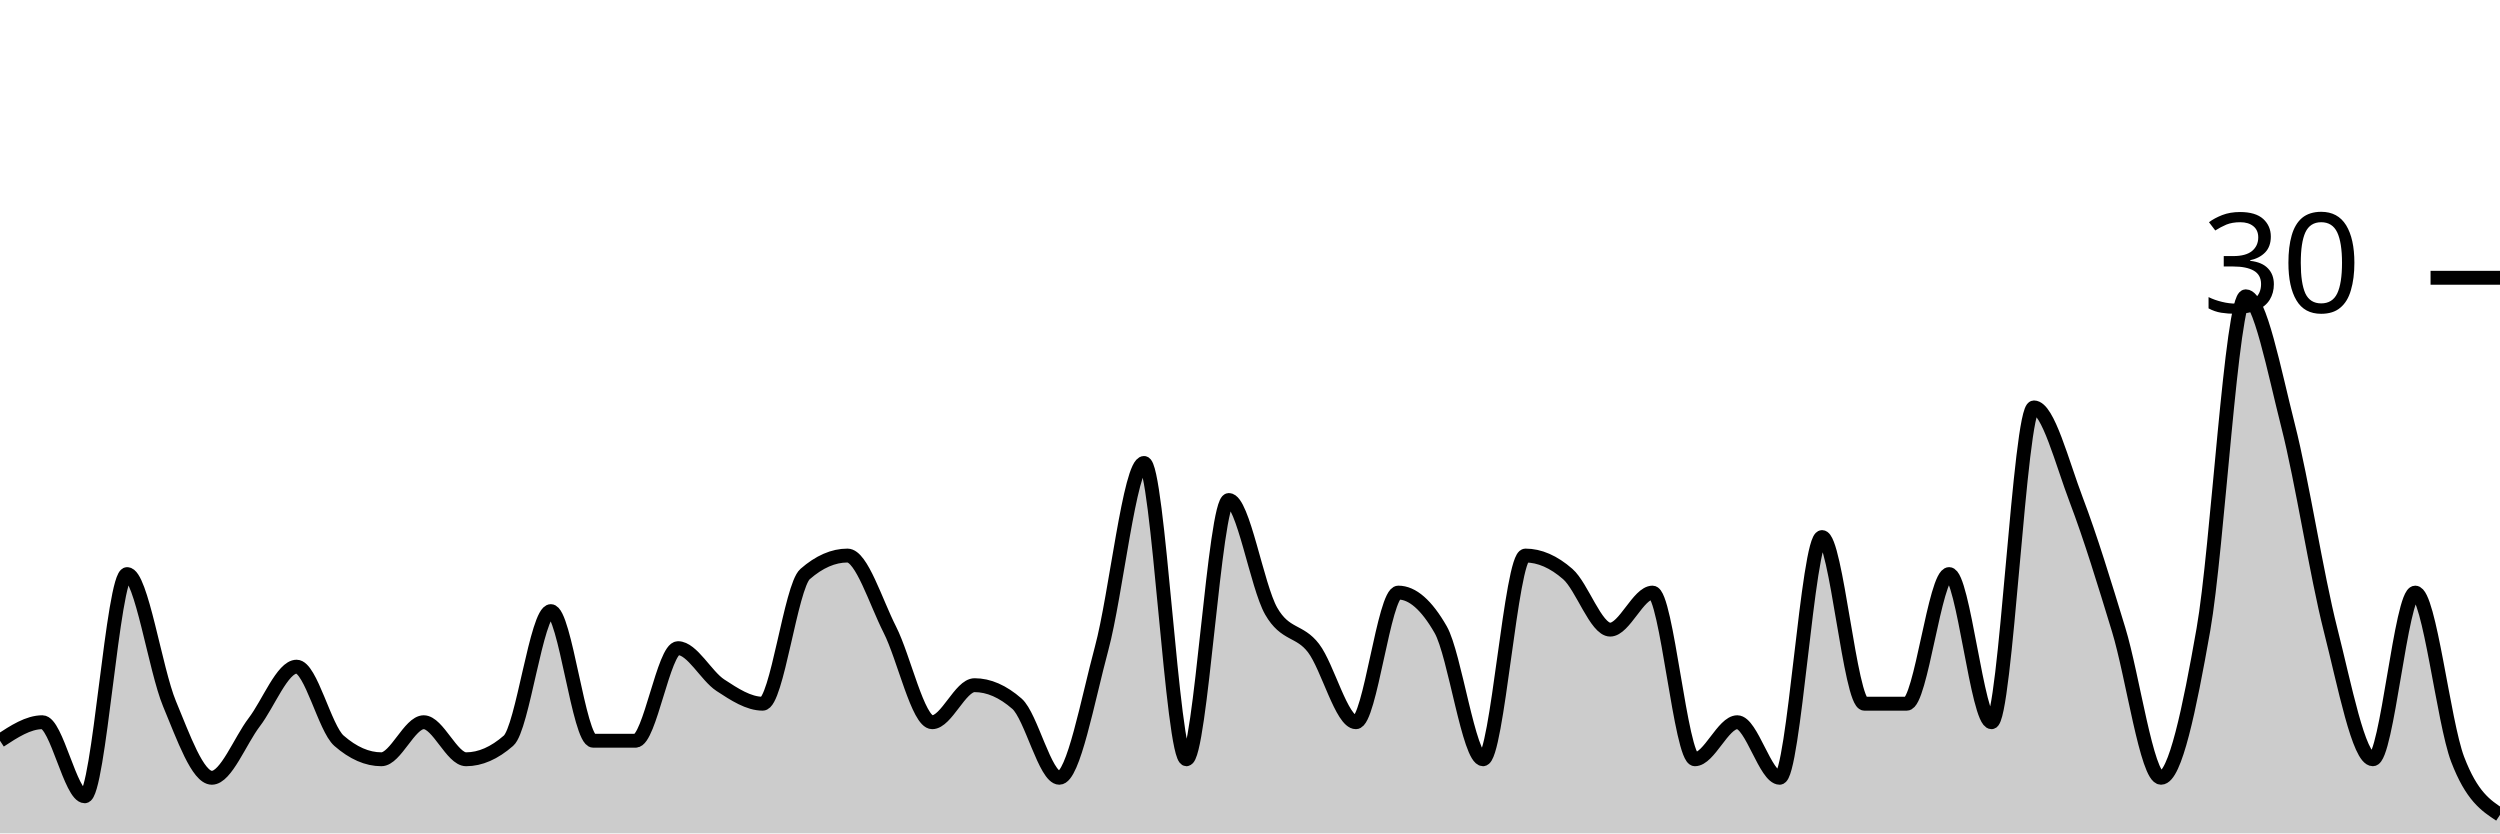
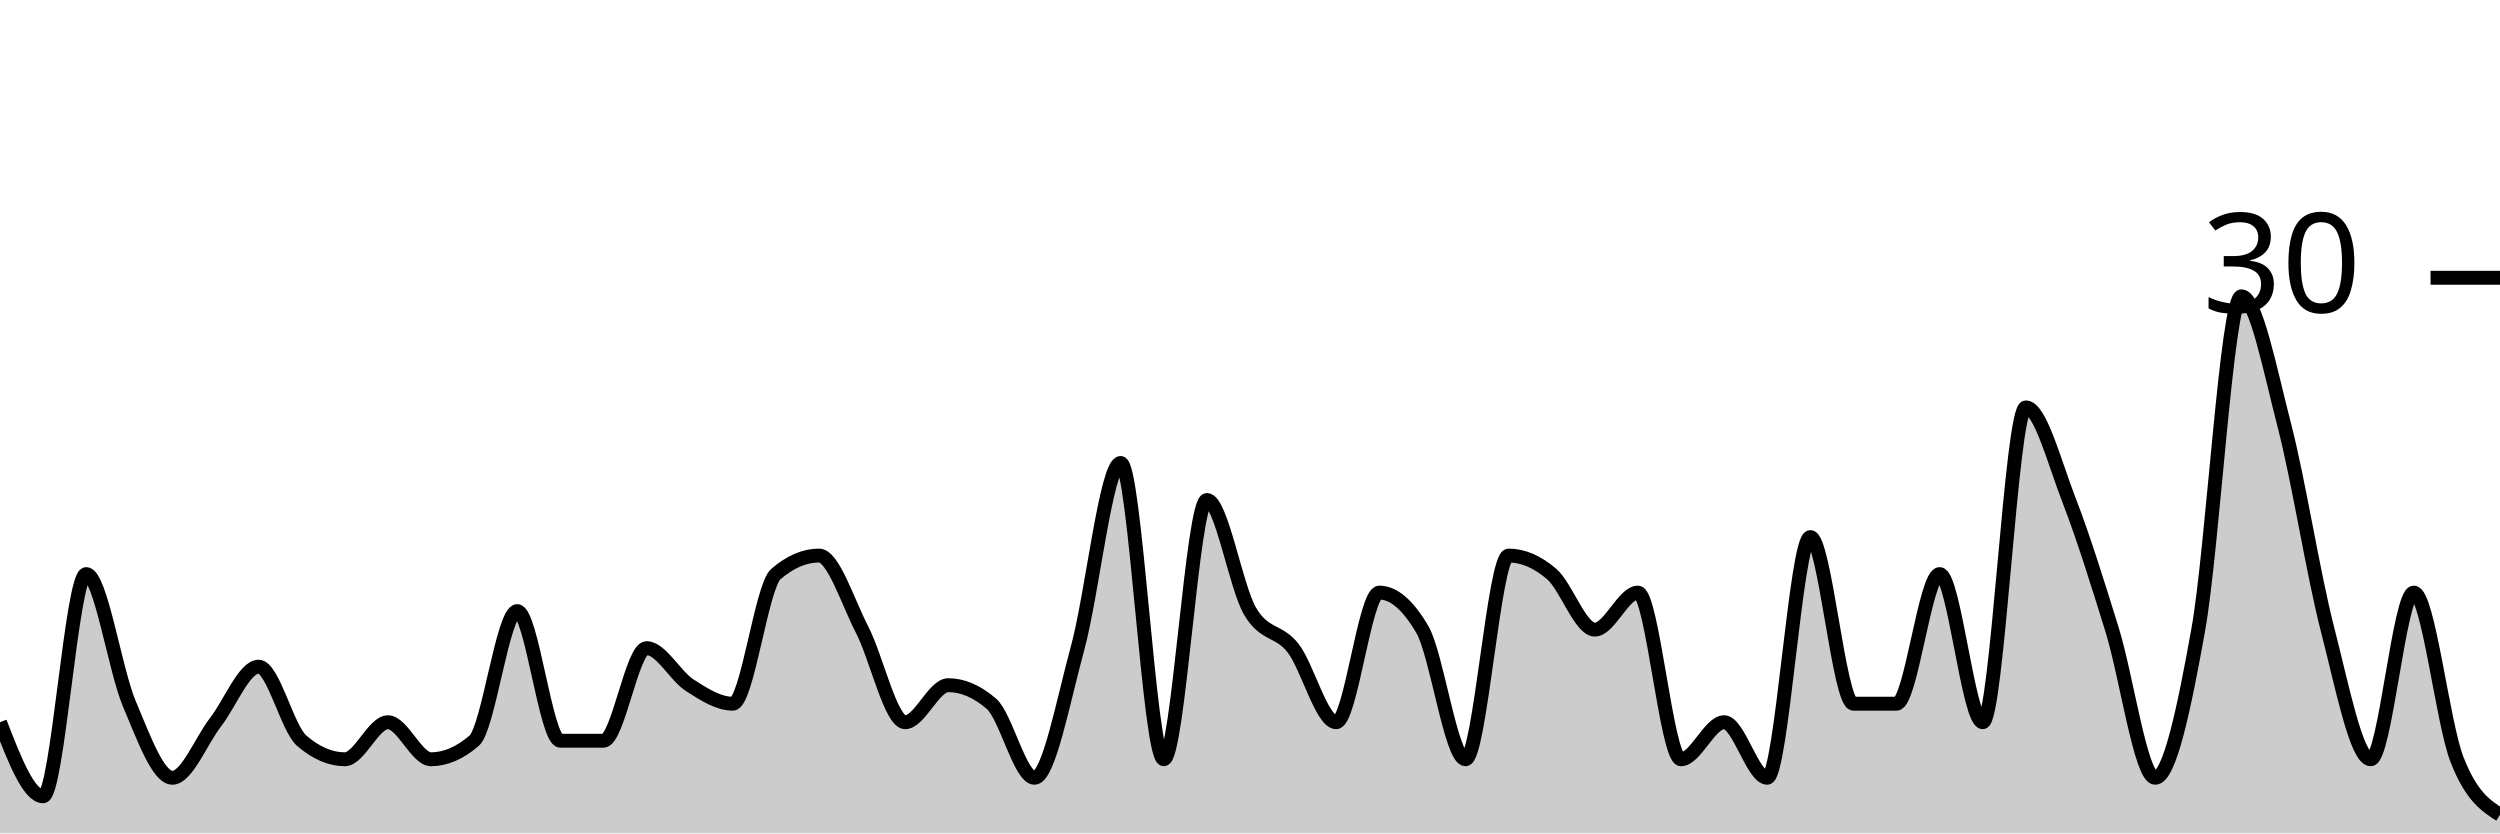
<svg xmlns="http://www.w3.org/2000/svg" viewBox="0 0 180 60">
  <g transform="translate(0,20)">
-     <path class="area" fill="rgba(0, 0, 0, 0.2)" d="M0,33.333C1.017,32.667,2.034,32,3.051,32C4.068,32,5.085,37.333,6.102,37.333C7.119,37.333,8.136,21.333,9.153,21.333C10.169,21.333,11.186,28.222,12.203,30.667C13.22,33.111,14.237,36,15.254,36C16.271,36,17.288,33.333,18.305,32C19.322,30.667,20.339,28,21.356,28C22.373,28,23.39,32.444,24.407,33.333C25.424,34.222,26.441,34.667,27.458,34.667C28.475,34.667,29.492,32,30.508,32C31.525,32,32.542,34.667,33.559,34.667C34.576,34.667,35.593,34.222,36.61,33.333C37.627,32.444,38.644,24,39.661,24C40.678,24,41.695,33.333,42.712,33.333C43.729,33.333,44.746,33.333,45.763,33.333C46.78,33.333,47.797,26.667,48.814,26.667C49.831,26.667,50.847,28.667,51.864,29.333C52.881,30,53.898,30.667,54.915,30.667C55.932,30.667,56.949,22.222,57.966,21.333C58.983,20.444,60,20,61.017,20C62.034,20,63.051,23.333,64.068,25.333C65.085,27.333,66.102,32,67.119,32C68.136,32,69.153,29.333,70.169,29.333C71.186,29.333,72.203,29.778,73.22,30.667C74.237,31.556,75.254,36,76.271,36C77.288,36,78.305,30.444,79.322,26.667C80.339,22.889,81.356,13.333,82.373,13.333C83.39,13.333,84.407,34.667,85.424,34.667C86.441,34.667,87.458,16,88.475,16C89.492,16,90.508,22.222,91.525,24C92.542,25.778,93.559,25.333,94.576,26.667C95.593,28,96.61,32,97.627,32C98.644,32,99.661,22.667,100.678,22.667C101.695,22.667,102.712,23.556,103.729,25.333C104.746,27.111,105.763,34.667,106.78,34.667C107.797,34.667,108.814,20,109.831,20C110.847,20,111.864,20.444,112.881,21.333C113.898,22.222,114.915,25.333,115.932,25.333C116.949,25.333,117.966,22.667,118.983,22.667C120,22.667,121.017,34.667,122.034,34.667C123.051,34.667,124.068,32,125.085,32C126.102,32,127.119,36,128.136,36C129.153,36,130.169,18.667,131.186,18.667C132.203,18.667,133.22,30.667,134.237,30.667C135.254,30.667,136.271,30.667,137.288,30.667C138.305,30.667,139.322,21.333,140.339,21.333C141.356,21.333,142.373,32,143.39,32C144.407,32,145.424,9.333,146.441,9.333C147.458,9.333,148.475,13.333,149.492,16C150.508,18.667,151.525,22,152.542,25.333C153.559,28.667,154.576,36,155.593,36C156.61,36,157.627,31.111,158.644,25.333C159.661,19.556,160.678,1.333,161.695,1.333C162.712,1.333,163.729,6.667,164.746,10.667C165.763,14.667,166.78,21.333,167.797,25.333C168.814,29.333,169.831,34.667,170.847,34.667C171.864,34.667,172.881,22.667,173.898,22.667C174.915,22.667,175.932,32,176.949,34.667C177.966,37.333,178.983,38,180,38.667L180,40C178.983,40,177.966,40,176.949,40C175.932,40,174.915,40,173.898,40C172.881,40,171.864,40,170.847,40C169.831,40,168.814,40,167.797,40C166.78,40,165.763,40,164.746,40C163.729,40,162.712,40,161.695,40C160.678,40,159.661,40,158.644,40C157.627,40,156.61,40,155.593,40C154.576,40,153.559,40,152.542,40C151.525,40,150.508,40,149.492,40C148.475,40,147.458,40,146.441,40C145.424,40,144.407,40,143.39,40C142.373,40,141.356,40,140.339,40C139.322,40,138.305,40,137.288,40C136.271,40,135.254,40,134.237,40C133.22,40,132.203,40,131.186,40C130.169,40,129.153,40,128.136,40C127.119,40,126.102,40,125.085,40C124.068,40,123.051,40,122.034,40C121.017,40,120,40,118.983,40C117.966,40,116.949,40,115.932,40C114.915,40,113.898,40,112.881,40C111.864,40,110.847,40,109.831,40C108.814,40,107.797,40,106.78,40C105.763,40,104.746,40,103.729,40C102.712,40,101.695,40,100.678,40C99.661,40,98.644,40,97.627,40C96.61,40,95.593,40,94.576,40C93.559,40,92.542,40,91.525,40C90.508,40,89.492,40,88.475,40C87.458,40,86.441,40,85.424,40C84.407,40,83.39,40,82.373,40C81.356,40,80.339,40,79.322,40C78.305,40,77.288,40,76.271,40C75.254,40,74.237,40,73.22,40C72.203,40,71.186,40,70.169,40C69.153,40,68.136,40,67.119,40C66.102,40,65.085,40,64.068,40C63.051,40,62.034,40,61.017,40C60,40,58.983,40,57.966,40C56.949,40,55.932,40,54.915,40C53.898,40,52.881,40,51.864,40C50.847,40,49.831,40,48.814,40C47.797,40,46.78,40,45.763,40C44.746,40,43.729,40,42.712,40C41.695,40,40.678,40,39.661,40C38.644,40,37.627,40,36.61,40C35.593,40,34.576,40,33.559,40C32.542,40,31.525,40,30.508,40C29.492,40,28.475,40,27.458,40C26.441,40,25.424,40,24.407,40C23.39,40,22.373,40,21.356,40C20.339,40,19.322,40,18.305,40C17.288,40,16.271,40,15.254,40C14.237,40,13.22,40,12.203,40C11.186,40,10.169,40,9.153,40C8.136,40,7.119,40,6.102,40C5.085,40,4.068,40,3.051,40C2.034,40,1.017,40,0,40Z" />
-     <path class="line" stroke="black" fill="none" d="M0,33.333C1.017,32.667,2.034,32,3.051,32C4.068,32,5.085,37.333,6.102,37.333C7.119,37.333,8.136,21.333,9.153,21.333C10.169,21.333,11.186,28.222,12.203,30.667C13.22,33.111,14.237,36,15.254,36C16.271,36,17.288,33.333,18.305,32C19.322,30.667,20.339,28,21.356,28C22.373,28,23.39,32.444,24.407,33.333C25.424,34.222,26.441,34.667,27.458,34.667C28.475,34.667,29.492,32,30.508,32C31.525,32,32.542,34.667,33.559,34.667C34.576,34.667,35.593,34.222,36.61,33.333C37.627,32.444,38.644,24,39.661,24C40.678,24,41.695,33.333,42.712,33.333C43.729,33.333,44.746,33.333,45.763,33.333C46.78,33.333,47.797,26.667,48.814,26.667C49.831,26.667,50.847,28.667,51.864,29.333C52.881,30,53.898,30.667,54.915,30.667C55.932,30.667,56.949,22.222,57.966,21.333C58.983,20.444,60,20,61.017,20C62.034,20,63.051,23.333,64.068,25.333C65.085,27.333,66.102,32,67.119,32C68.136,32,69.153,29.333,70.169,29.333C71.186,29.333,72.203,29.778,73.22,30.667C74.237,31.556,75.254,36,76.271,36C77.288,36,78.305,30.444,79.322,26.667C80.339,22.889,81.356,13.333,82.373,13.333C83.39,13.333,84.407,34.667,85.424,34.667C86.441,34.667,87.458,16,88.475,16C89.492,16,90.508,22.222,91.525,24C92.542,25.778,93.559,25.333,94.576,26.667C95.593,28,96.61,32,97.627,32C98.644,32,99.661,22.667,100.678,22.667C101.695,22.667,102.712,23.556,103.729,25.333C104.746,27.111,105.763,34.667,106.78,34.667C107.797,34.667,108.814,20,109.831,20C110.847,20,111.864,20.444,112.881,21.333C113.898,22.222,114.915,25.333,115.932,25.333C116.949,25.333,117.966,22.667,118.983,22.667C120,22.667,121.017,34.667,122.034,34.667C123.051,34.667,124.068,32,125.085,32C126.102,32,127.119,36,128.136,36C129.153,36,130.169,18.667,131.186,18.667C132.203,18.667,133.22,30.667,134.237,30.667C135.254,30.667,136.271,30.667,137.288,30.667C138.305,30.667,139.322,21.333,140.339,21.333C141.356,21.333,142.373,32,143.39,32C144.407,32,145.424,9.333,146.441,9.333C147.458,9.333,148.475,13.333,149.492,16C150.508,18.667,151.525,22,152.542,25.333C153.559,28.667,154.576,36,155.593,36C156.61,36,157.627,31.111,158.644,25.333C159.661,19.556,160.678,1.333,161.695,1.333C162.712,1.333,163.729,6.667,164.746,10.667C165.763,14.667,166.78,21.333,167.797,25.333C168.814,29.333,169.831,34.667,170.847,34.667C171.864,34.667,172.881,22.667,173.898,22.667C174.915,22.667,175.932,32,176.949,34.667C177.966,37.333,178.983,38,180,38.667" />
+     <path class="area" fill="rgba(0, 0, 0, 0.2)" d="M0,32C1.034,34.667,2.069,37.333,3.103,37.333C4.138,37.333,5.172,21.333,6.207,21.333C7.241,21.333,8.276,28.222,9.31,30.667C10.345,33.111,11.379,36,12.414,36C13.448,36,14.483,33.333,15.517,32C16.552,30.667,17.586,28,18.621,28C19.655,28,20.69,32.444,21.724,33.333C22.759,34.222,23.793,34.667,24.828,34.667C25.862,34.667,26.897,32,27.931,32C28.966,32,30,34.667,31.034,34.667C32.069,34.667,33.103,34.222,34.138,33.333C35.172,32.444,36.207,24,37.241,24C38.276,24,39.31,33.333,40.345,33.333C41.379,33.333,42.414,33.333,43.448,33.333C44.483,33.333,45.517,26.667,46.552,26.667C47.586,26.667,48.621,28.667,49.655,29.333C50.69,30,51.724,30.667,52.759,30.667C53.793,30.667,54.828,22.222,55.862,21.333C56.897,20.444,57.931,20,58.966,20C60,20,61.034,23.333,62.069,25.333C63.103,27.333,64.138,32,65.172,32C66.207,32,67.241,29.333,68.276,29.333C69.31,29.333,70.345,29.778,71.379,30.667C72.414,31.556,73.448,36,74.483,36C75.517,36,76.552,30.444,77.586,26.667C78.621,22.889,79.655,13.333,80.69,13.333C81.724,13.333,82.759,34.667,83.793,34.667C84.828,34.667,85.862,16,86.897,16C87.931,16,88.966,22.222,90,24C91.034,25.778,92.069,25.333,93.103,26.667C94.138,28,95.172,32,96.207,32C97.241,32,98.276,22.667,99.31,22.667C100.345,22.667,101.379,23.556,102.414,25.333C103.448,27.111,104.483,34.667,105.517,34.667C106.552,34.667,107.586,20,108.621,20C109.655,20,110.69,20.444,111.724,21.333C112.759,22.222,113.793,25.333,114.828,25.333C115.862,25.333,116.897,22.667,117.931,22.667C118.966,22.667,120,34.667,121.034,34.667C122.069,34.667,123.103,32,124.138,32C125.172,32,126.207,36,127.241,36C128.276,36,129.31,18.667,130.345,18.667C131.379,18.667,132.414,30.667,133.448,30.667C134.483,30.667,135.517,30.667,136.552,30.667C137.586,30.667,138.621,21.333,139.655,21.333C140.69,21.333,141.724,32,142.759,32C143.793,32,144.828,9.333,145.862,9.333C146.897,9.333,147.931,13.333,148.966,16C150,18.667,151.034,22,152.069,25.333C153.103,28.667,154.138,36,155.172,36C156.207,36,157.241,31.111,158.276,25.333C159.31,19.556,160.345,1.333,161.379,1.333C162.414,1.333,163.448,6.667,164.483,10.667C165.517,14.667,166.552,21.333,167.586,25.333C168.621,29.333,169.655,34.667,170.69,34.667C171.724,34.667,172.759,22.667,173.793,22.667C174.828,22.667,175.862,32,176.897,34.667C177.931,37.333,178.966,38,180,38.667L180,40C178.966,40,177.931,40,176.897,40C175.862,40,174.828,40,173.793,40C172.759,40,171.724,40,170.69,40C169.655,40,168.621,40,167.586,40C166.552,40,165.517,40,164.483,40C163.448,40,162.414,40,161.379,40C160.345,40,159.31,40,158.276,40C157.241,40,156.207,40,155.172,40C154.138,40,153.103,40,152.069,40C151.034,40,150,40,148.966,40C147.931,40,146.897,40,145.862,40C144.828,40,143.793,40,142.759,40C141.724,40,140.69,40,139.655,40C138.621,40,137.586,40,136.552,40C135.517,40,134.483,40,133.448,40C132.414,40,131.379,40,130.345,40C129.31,40,128.276,40,127.241,40C126.207,40,125.172,40,124.138,40C123.103,40,122.069,40,121.034,40C120,40,118.966,40,117.931,40C116.897,40,115.862,40,114.828,40C113.793,40,112.759,40,111.724,40C110.69,40,109.655,40,108.621,40C107.586,40,106.552,40,105.517,40C104.483,40,103.448,40,102.414,40C101.379,40,100.345,40,99.31,40C98.276,40,97.241,40,96.207,40C95.172,40,94.138,40,93.103,40C92.069,40,91.034,40,90,40C88.966,40,87.931,40,86.897,40C85.862,40,84.828,40,83.793,40C82.759,40,81.724,40,80.69,40C79.655,40,78.621,40,77.586,40C76.552,40,75.517,40,74.483,40C73.448,40,72.414,40,71.379,40C70.345,40,69.31,40,68.276,40C67.241,40,66.207,40,65.172,40C64.138,40,63.103,40,62.069,40C61.034,40,60,40,58.966,40C57.931,40,56.897,40,55.862,40C54.828,40,53.793,40,52.759,40C51.724,40,50.69,40,49.655,40C48.621,40,47.586,40,46.552,40C45.517,40,44.483,40,43.448,40C42.414,40,41.379,40,40.345,40C39.31,40,38.276,40,37.241,40C36.207,40,35.172,40,34.138,40C33.103,40,32.069,40,31.034,40C30,40,28.966,40,27.931,40C26.897,40,25.862,40,24.828,40C23.793,40,22.759,40,21.724,40C20.69,40,19.655,40,18.621,40C17.586,40,16.552,40,15.517,40C14.483,40,13.448,40,12.414,40C11.379,40,10.345,40,9.31,40C8.276,40,7.241,40,6.207,40C5.172,40,4.138,40,3.103,40C2.069,40,1.034,40,0,40Z" />
+     <path class="line" stroke="black" fill="none" d="M0,32C1.034,34.667,2.069,37.333,3.103,37.333C4.138,37.333,5.172,21.333,6.207,21.333C7.241,21.333,8.276,28.222,9.31,30.667C10.345,33.111,11.379,36,12.414,36C13.448,36,14.483,33.333,15.517,32C16.552,30.667,17.586,28,18.621,28C19.655,28,20.69,32.444,21.724,33.333C22.759,34.222,23.793,34.667,24.828,34.667C25.862,34.667,26.897,32,27.931,32C28.966,32,30,34.667,31.034,34.667C32.069,34.667,33.103,34.222,34.138,33.333C35.172,32.444,36.207,24,37.241,24C38.276,24,39.31,33.333,40.345,33.333C41.379,33.333,42.414,33.333,43.448,33.333C44.483,33.333,45.517,26.667,46.552,26.667C47.586,26.667,48.621,28.667,49.655,29.333C50.69,30,51.724,30.667,52.759,30.667C53.793,30.667,54.828,22.222,55.862,21.333C56.897,20.444,57.931,20,58.966,20C60,20,61.034,23.333,62.069,25.333C63.103,27.333,64.138,32,65.172,32C66.207,32,67.241,29.333,68.276,29.333C69.31,29.333,70.345,29.778,71.379,30.667C72.414,31.556,73.448,36,74.483,36C75.517,36,76.552,30.444,77.586,26.667C78.621,22.889,79.655,13.333,80.69,13.333C81.724,13.333,82.759,34.667,83.793,34.667C84.828,34.667,85.862,16,86.897,16C87.931,16,88.966,22.222,90,24C91.034,25.778,92.069,25.333,93.103,26.667C94.138,28,95.172,32,96.207,32C97.241,32,98.276,22.667,99.31,22.667C100.345,22.667,101.379,23.556,102.414,25.333C103.448,27.111,104.483,34.667,105.517,34.667C106.552,34.667,107.586,20,108.621,20C109.655,20,110.69,20.444,111.724,21.333C112.759,22.222,113.793,25.333,114.828,25.333C115.862,25.333,116.897,22.667,117.931,22.667C118.966,22.667,120,34.667,121.034,34.667C122.069,34.667,123.103,32,124.138,32C125.172,32,126.207,36,127.241,36C128.276,36,129.31,18.667,130.345,18.667C131.379,18.667,132.414,30.667,133.448,30.667C134.483,30.667,135.517,30.667,136.552,30.667C137.586,30.667,138.621,21.333,139.655,21.333C140.69,21.333,141.724,32,142.759,32C143.793,32,144.828,9.333,145.862,9.333C146.897,9.333,147.931,13.333,148.966,16C150,18.667,151.034,22,152.069,25.333C153.103,28.667,154.138,36,155.172,36C156.207,36,157.241,31.111,158.276,25.333C159.31,19.556,160.345,1.333,161.379,1.333C162.414,1.333,163.448,6.667,164.483,10.667C165.517,14.667,166.552,21.333,167.586,25.333C168.621,29.333,169.655,34.667,170.69,34.667C171.724,34.667,172.759,22.667,173.793,22.667C174.828,22.667,175.862,32,176.897,34.667C177.931,37.333,178.966,38,180,38.667" />
    <path class="axis-ceiling" stroke-width="1" stroke="black" fill="none" d="M175,0L180,0" />
    <text class="axis-ceiling-label" font-family="sans-serif" text-anchor="end" font-size="10px" x="170" y="2.5">30</text>
  </g>
</svg>
